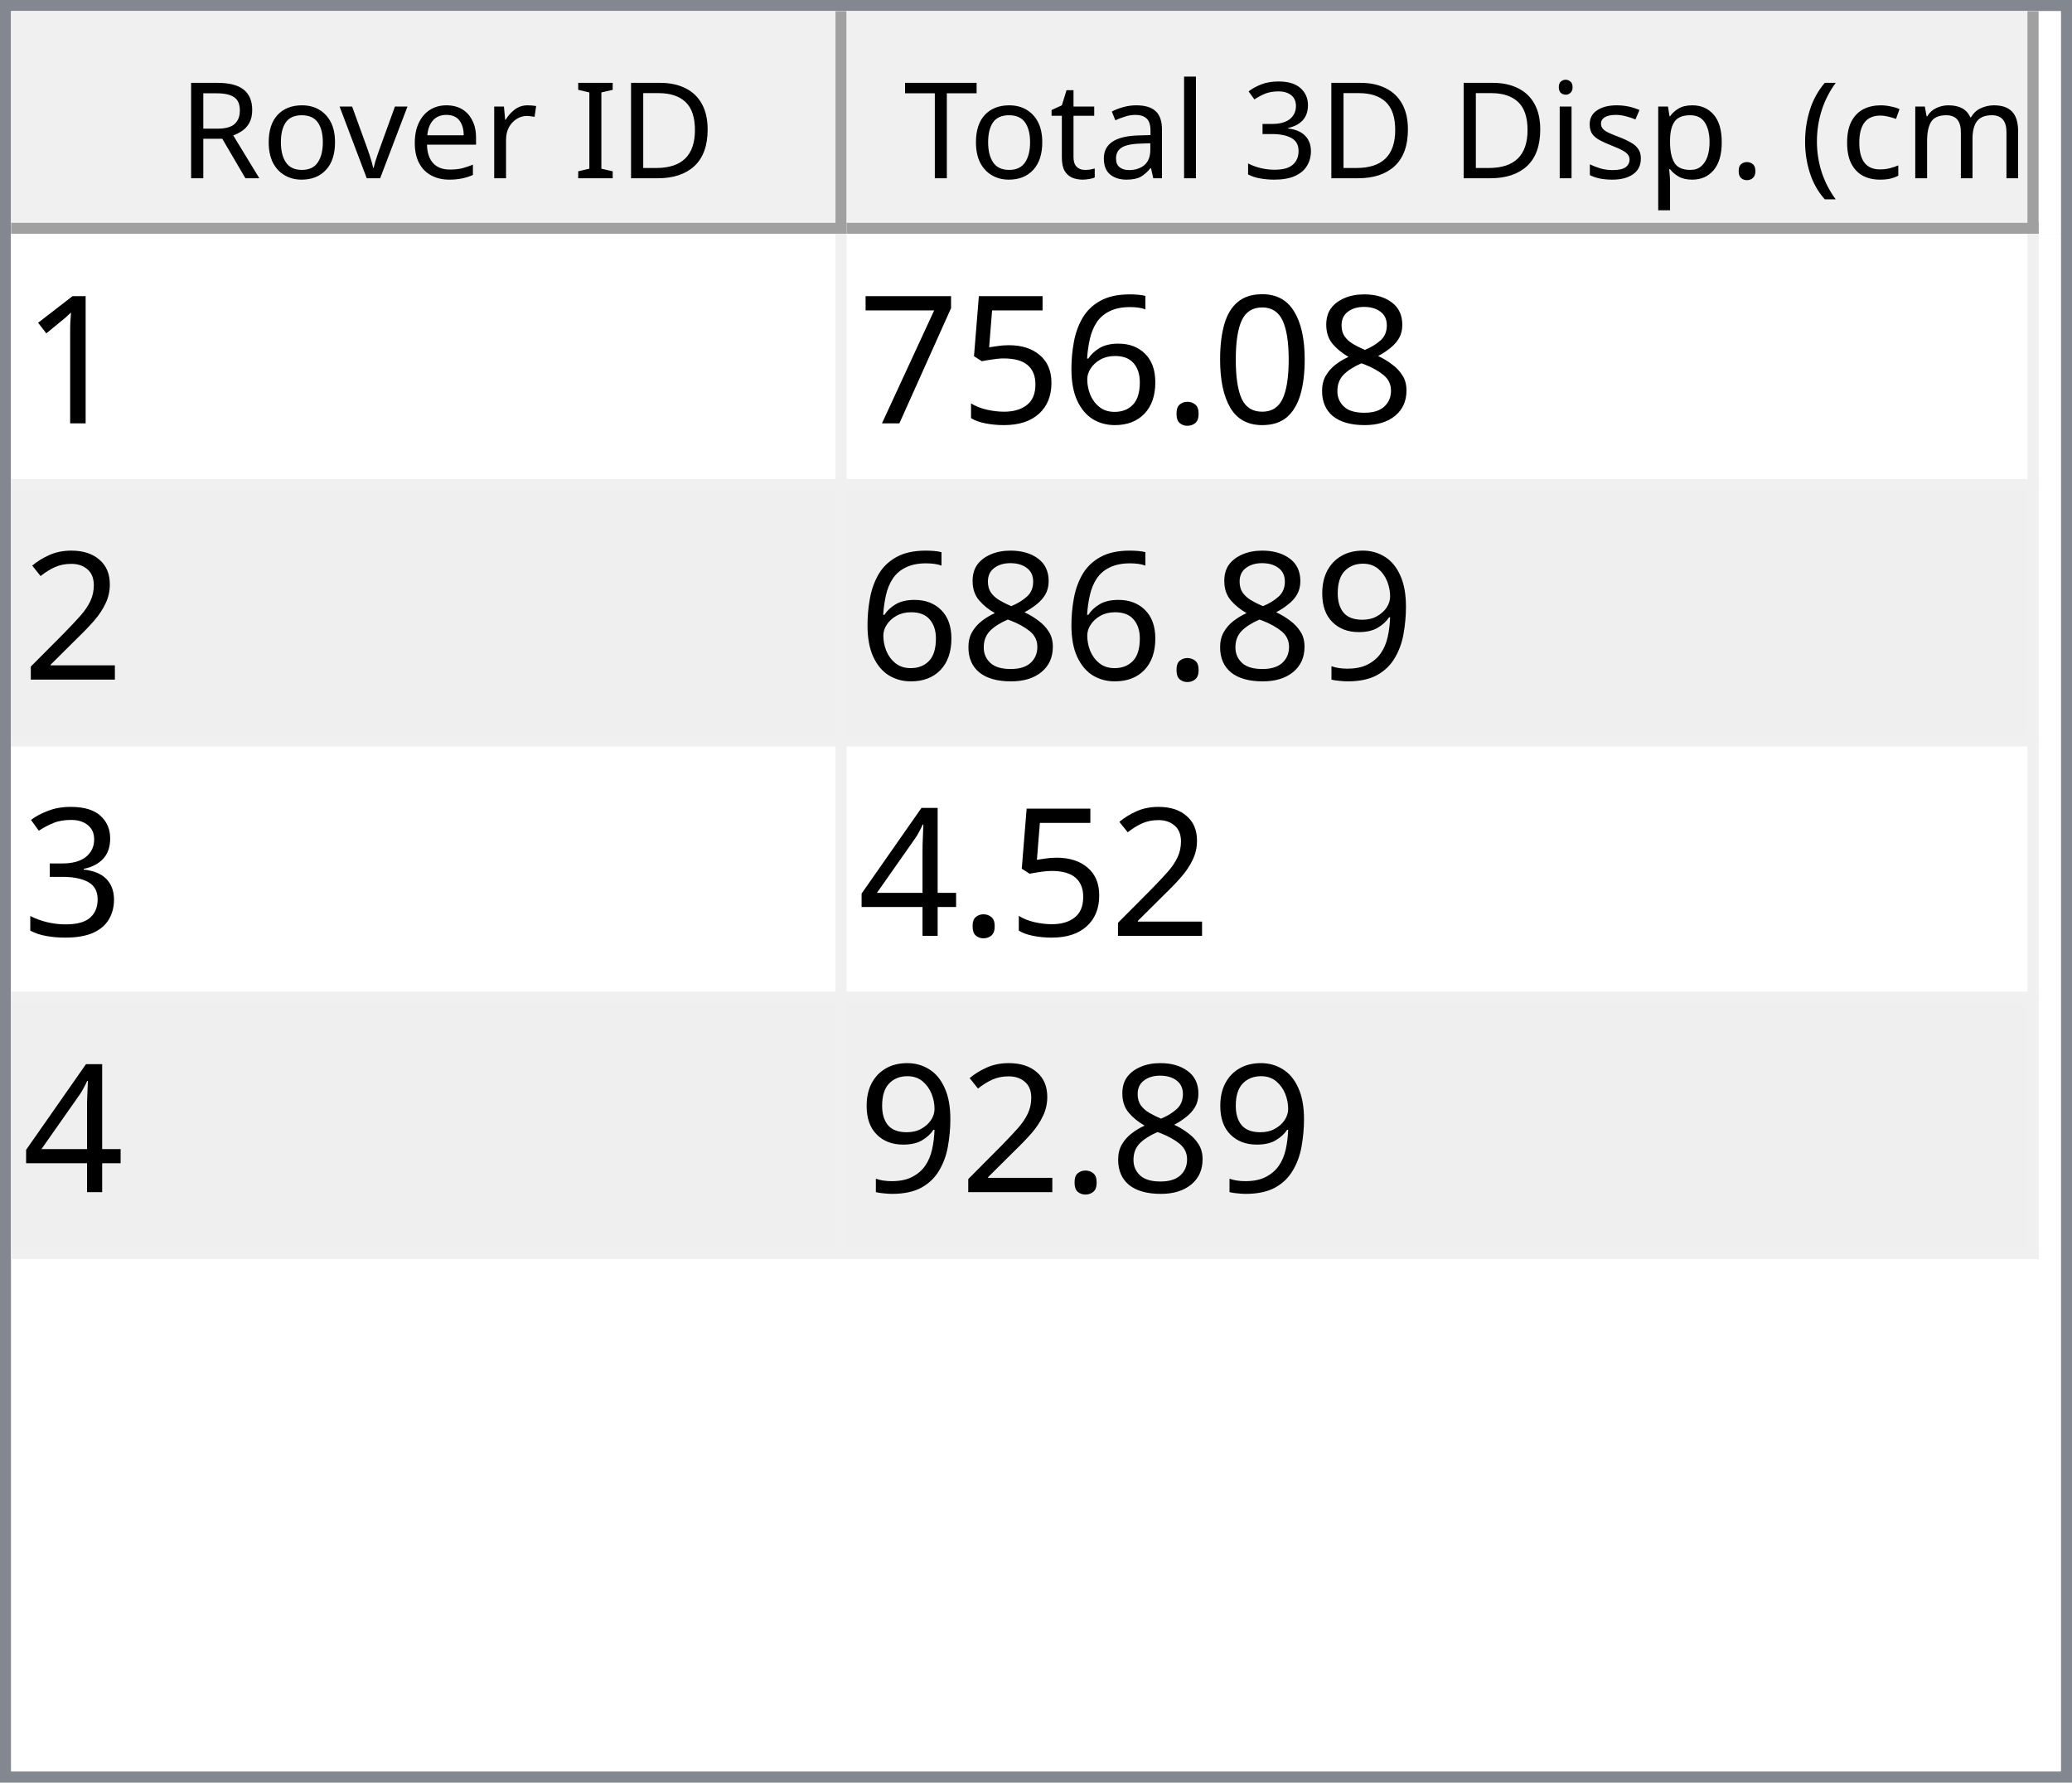
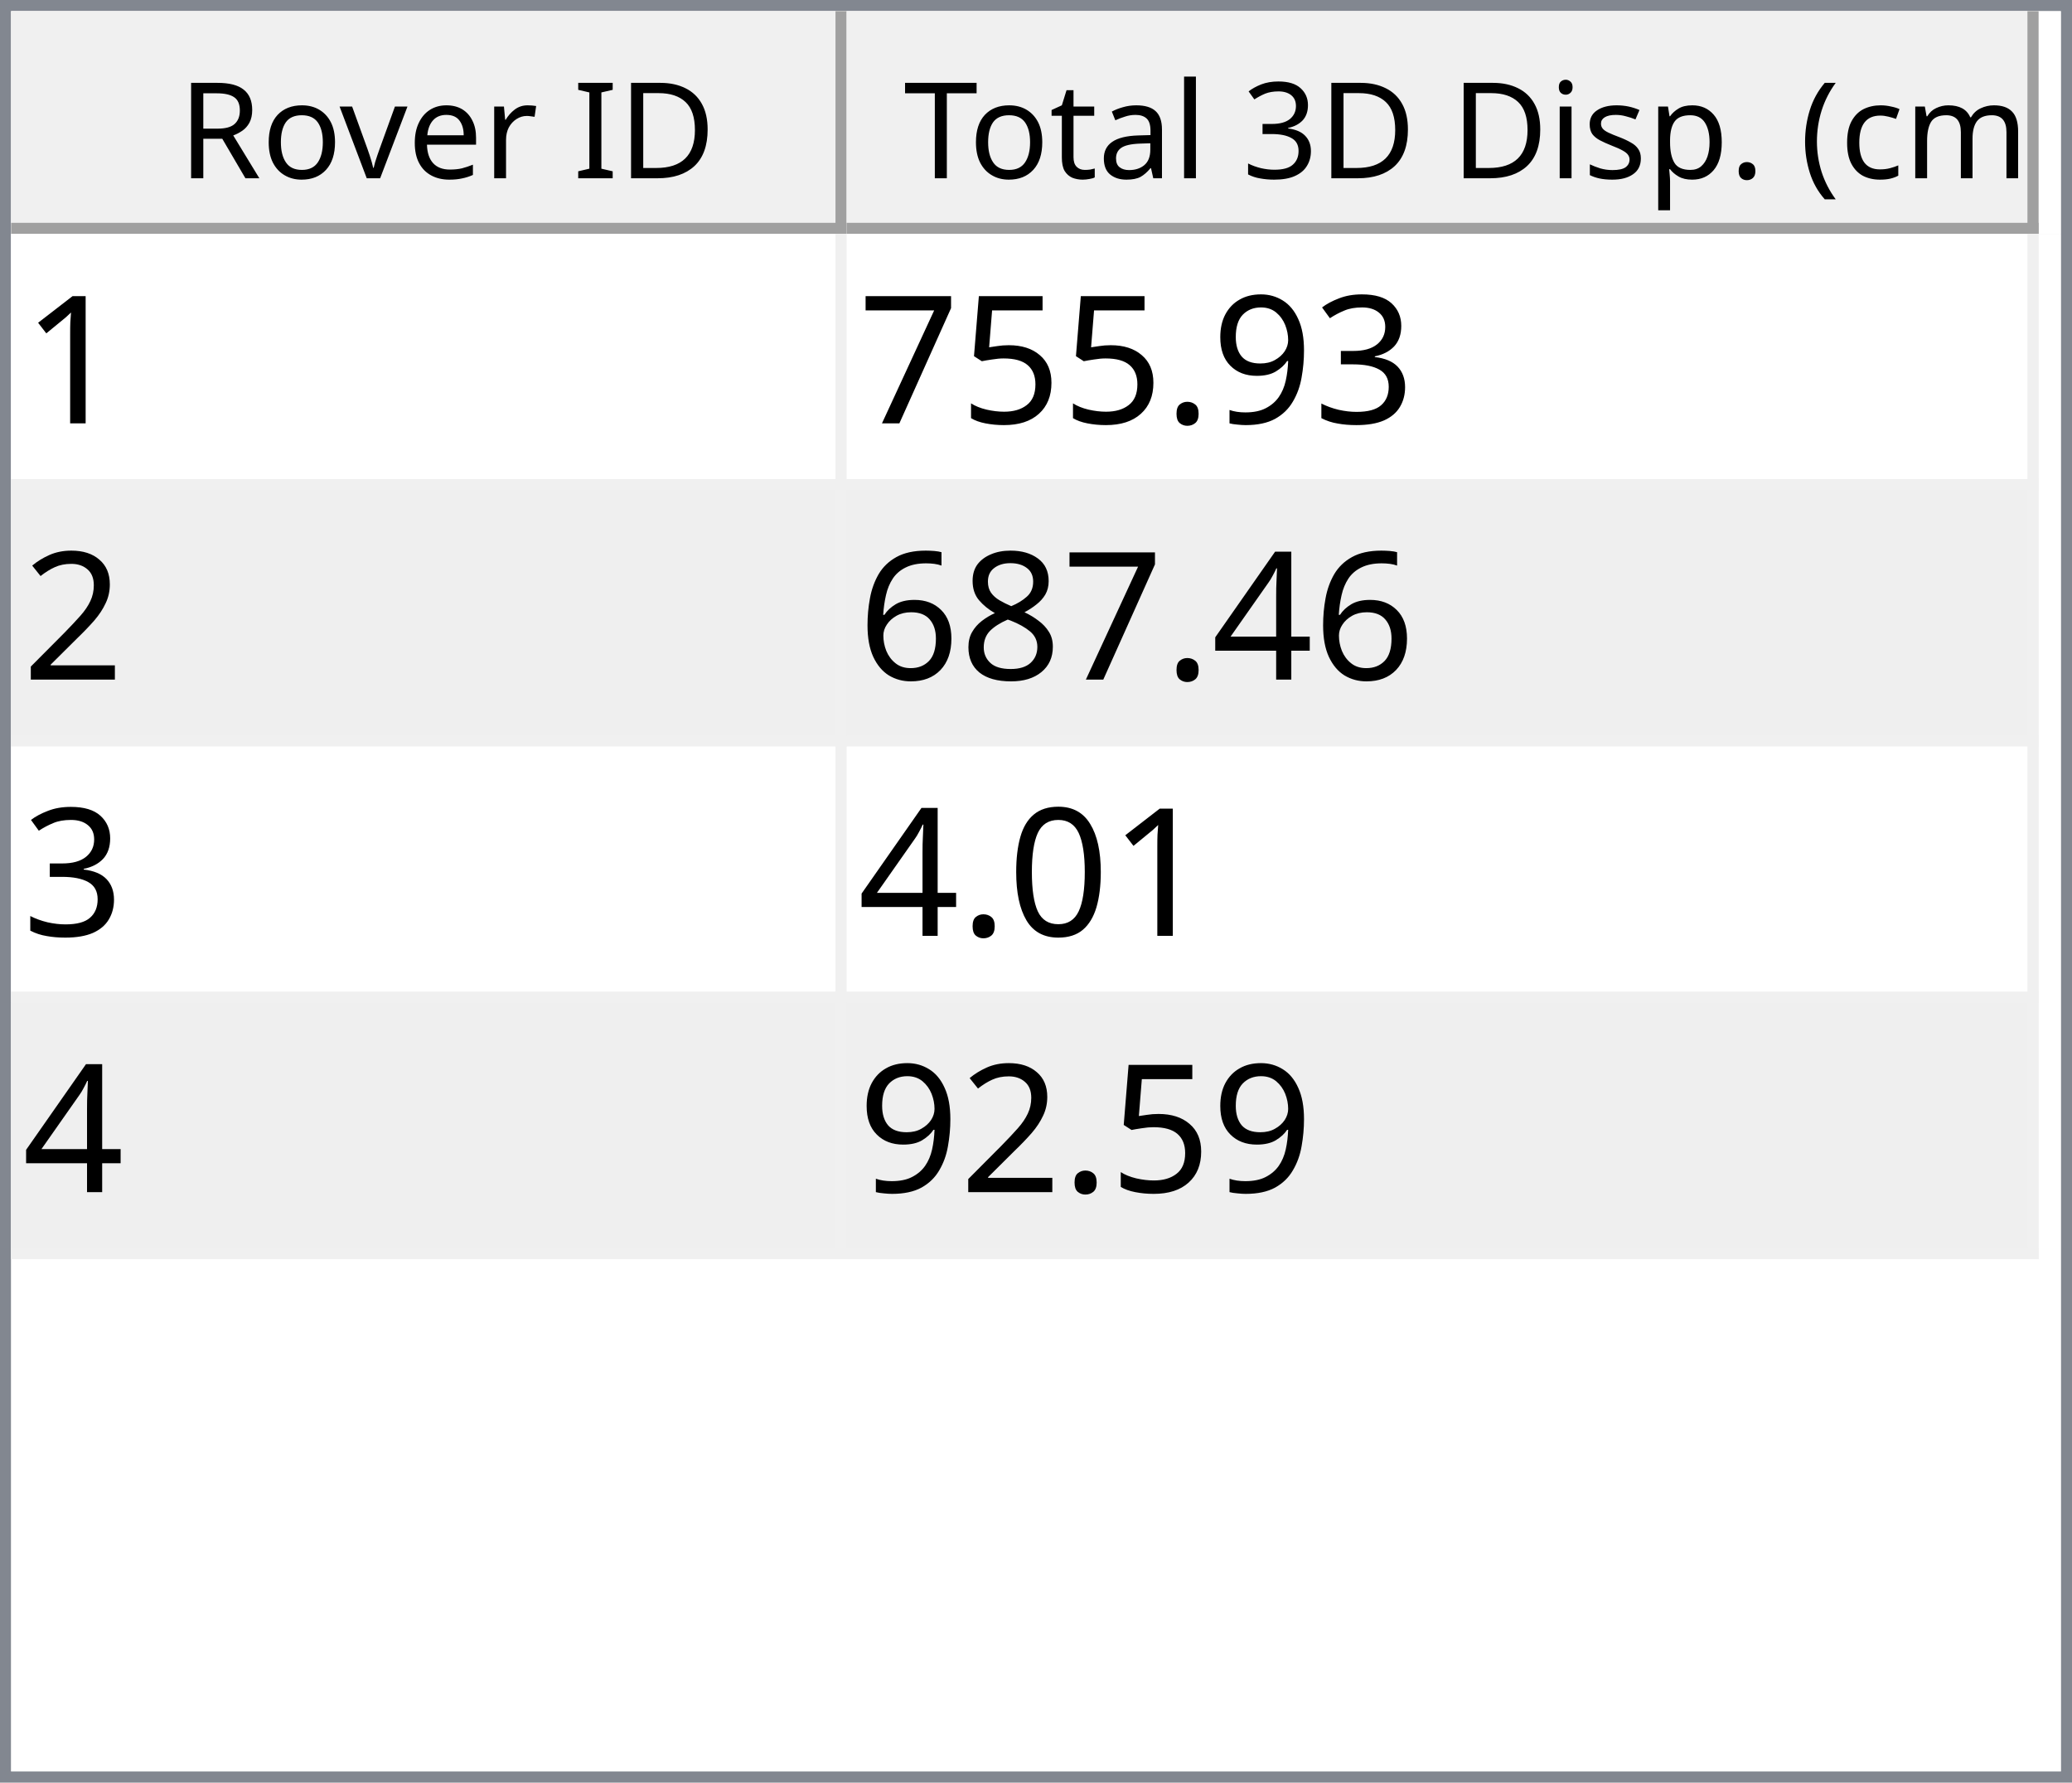
<svg xmlns="http://www.w3.org/2000/svg" style="fill-opacity:1; color-rendering:auto; color-interpolation:auto; text-rendering:auto; stroke:black; stroke-linecap:square; stroke-miterlimit:10; shape-rendering:auto; stroke-opacity:1; fill:black; stroke-dasharray:none; font-weight:normal; stroke-width:1; font-family:'Dialog'; font-style:normal; stroke-linejoin:miter; font-size:12px; stroke-dashoffset:0; image-rendering:auto;" width="186" height="160">
  <defs id="genericDefs" />
  <g>
    <defs id="defs1">
      <clipPath clipPathUnits="userSpaceOnUse" id="clipPath1">
        <path d="M0 0 L186 0 L186 160 L0 160 L0 0 Z" />
      </clipPath>
      <clipPath clipPathUnits="userSpaceOnUse" id="clipPath2">
        <path d="M0 0 L0 160 L186 160 L186 0 Z" />
      </clipPath>
      <clipPath clipPathUnits="userSpaceOnUse" id="clipPath3">
        <path d="M0 0 L0 20 L184 20 L184 0 Z" />
      </clipPath>
      <clipPath clipPathUnits="userSpaceOnUse" id="clipPath4">
        <path d="M0 0 L0 20 L75 20 L75 0 Z" />
      </clipPath>
      <clipPath clipPathUnits="userSpaceOnUse" id="clipPath5">
        <path d="M1 1 L1 19 L74 19 L74 1 Z" />
      </clipPath>
      <clipPath clipPathUnits="userSpaceOnUse" id="clipPath6">
        <path d="M0 0 L0 18 L73 18 L73 0 Z" />
      </clipPath>
      <clipPath clipPathUnits="userSpaceOnUse" id="clipPath7">
        <path d="M-0.5 -0.5 L-0.5 19.5 L74.5 19.5 L74.5 -0.5 Z" />
      </clipPath>
      <clipPath clipPathUnits="userSpaceOnUse" id="clipPath8">
        <path d="M0 0 L0 20 L107 20 L107 0 Z" />
      </clipPath>
      <clipPath clipPathUnits="userSpaceOnUse" id="clipPath9">
        <path d="M1 1 L1 19 L106 19 L106 1 Z" />
      </clipPath>
      <clipPath clipPathUnits="userSpaceOnUse" id="clipPath10">
        <path d="M0 0 L0 18 L105 18 L105 0 Z" />
      </clipPath>
      <clipPath clipPathUnits="userSpaceOnUse" id="clipPath11">
        <path d="M-0.5 -0.5 L-0.5 19.5 L106.5 19.5 L106.5 -0.5 Z" />
      </clipPath>
      <clipPath clipPathUnits="userSpaceOnUse" id="clipPath12">
        <path d="M0 0 L0 138 L184 138 L184 0 Z" />
      </clipPath>
      <clipPath clipPathUnits="userSpaceOnUse" id="clipPath13">
        <path d="M0 0 L0 92 L182 92 L182 0 Z" />
      </clipPath>
      <clipPath clipPathUnits="userSpaceOnUse" id="clipPath14">
        <path d="M-0.5 -0.5 L-0.5 91.5 L181.5 91.5 L181.5 -0.5 Z" />
      </clipPath>
      <clipPath clipPathUnits="userSpaceOnUse" id="clipPath15">
        <path d="M0 0 L0 22 L74 22 L74 0 Z" />
      </clipPath>
      <clipPath clipPathUnits="userSpaceOnUse" id="clipPath16">
        <path d="M0 0 L0 22 L106 22 L106 0 Z" />
      </clipPath>
      <font horiz-adv-x="64.551" id="font1">
        <font-face ascent="107.91" descent="25.098" units-per-em="100" style="font-style:normal; font-family:Segoe UI; font-weight:normal;" />
        <missing-glyph horiz-adv-x="64.551" d="M8.109 0 L8.109 68.266 L56.453 68.266 L56.453 0 L8.109 0 ZM15.328 7.234 L49.219 7.234 L49.219 61.031 L15.328 61.031 L15.328 7.234 Z" />
        <glyph unicode="D" horiz-adv-x="70.117" d="M9.188 0 L9.188 70.016 L28.516 70.016 Q65.531 70.016 65.531 35.891 Q65.531 19.672 55.25 9.836 Q44.969 0 27.734 0 L9.188 0 ZM17.391 62.594 L17.391 7.422 L27.828 7.422 Q41.609 7.422 49.273 14.797 Q56.938 22.172 56.938 35.688 Q56.938 62.594 28.328 62.594 L17.391 62.594 Z" />
        <glyph unicode="I" horiz-adv-x="26.611" d="M17.391 0 L9.188 0 L9.188 70.016 L17.391 70.016 L17.391 0 Z" />
        <glyph unicode=" " horiz-adv-x="27.393" d="" />
        <glyph unicode="r" horiz-adv-x="34.766" d="M34.188 41.891 Q32.078 43.5 28.125 43.5 Q23 43.5 19.555 38.672 Q16.109 33.844 16.109 25.484 L16.109 0 L8.109 0 L8.109 50 L16.109 50 L16.109 39.703 L16.312 39.703 Q18.016 44.969 21.531 47.922 Q25.047 50.875 29.391 50.875 Q32.516 50.875 34.188 50.203 L34.188 41.891 Z" />
        <glyph unicode="e" horiz-adv-x="52.295" d="M48.297 23 L12.984 23 Q13.188 14.656 17.484 10.109 Q21.781 5.562 29.297 5.562 Q37.75 5.562 44.828 11.141 L44.828 3.609 Q38.234 -1.172 27.391 -1.172 Q16.797 -1.172 10.742 5.641 Q4.688 12.453 4.688 24.812 Q4.688 36.469 11.305 43.82 Q17.922 51.172 27.734 51.172 Q37.547 51.172 42.922 44.828 Q48.297 38.484 48.297 27.203 L48.297 23 ZM40.094 29.781 Q40.047 36.719 36.75 40.578 Q33.453 44.438 27.594 44.438 Q21.922 44.438 17.969 40.383 Q14.016 36.328 13.094 29.781 L40.094 29.781 Z" />
        <glyph unicode="v" horiz-adv-x="47.9" d="M47.406 50 L27.484 0 L19.625 0 L0.688 50 L9.469 50 L22.172 13.672 Q23.578 9.672 23.922 6.688 L24.125 6.688 Q24.609 10.453 25.688 13.484 L38.969 50 L47.406 50 Z" />
        <glyph unicode="o" horiz-adv-x="58.594" d="M29 -1.172 Q17.922 -1.172 11.305 5.836 Q4.688 12.844 4.688 24.422 Q4.688 37.016 11.57 44.094 Q18.453 51.172 30.172 51.172 Q41.359 51.172 47.633 44.289 Q53.906 37.406 53.906 25.203 Q53.906 13.234 47.141 6.031 Q40.375 -1.172 29 -1.172 ZM29.594 44.438 Q21.875 44.438 17.383 39.188 Q12.891 33.938 12.891 24.703 Q12.891 15.828 17.43 10.695 Q21.969 5.562 29.594 5.562 Q37.359 5.562 41.531 10.594 Q45.703 15.625 45.703 24.906 Q45.703 34.281 41.531 39.359 Q37.359 44.438 29.594 44.438 Z" />
        <glyph unicode="R" horiz-adv-x="59.814" d="M59.375 0 L49.609 0 L37.891 19.625 Q36.281 22.359 34.766 24.289 Q33.25 26.219 31.664 27.438 Q30.078 28.656 28.25 29.219 Q26.422 29.781 24.125 29.781 L17.391 29.781 L17.391 0 L9.188 0 L9.188 70.016 L30.078 70.016 Q34.672 70.016 38.555 68.867 Q42.438 67.719 45.289 65.375 Q48.141 63.031 49.758 59.547 Q51.375 56.062 51.375 51.375 Q51.375 47.703 50.273 44.656 Q49.172 41.609 47.148 39.211 Q45.125 36.812 42.266 35.133 Q39.406 33.453 35.844 32.516 L35.844 32.328 Q37.594 31.547 38.891 30.547 Q40.188 29.547 41.359 28.18 Q42.531 26.812 43.68 25.078 Q44.828 23.344 46.234 21.047 L59.375 0 ZM17.391 62.594 L17.391 37.203 L28.516 37.203 Q31.594 37.203 34.203 38.133 Q36.812 39.062 38.719 40.797 Q40.625 42.531 41.703 45.047 Q42.781 47.562 42.781 50.688 Q42.781 56.297 39.141 59.445 Q35.5 62.594 28.609 62.594 L17.391 62.594 Z" />
        <glyph unicode=")" horiz-adv-x="30.176" d="M8.297 -15.922 L1.172 -15.922 Q16.406 2.344 16.406 26.812 Q16.406 51.469 1.078 70.016 L8.297 70.016 Q23.531 52.156 23.531 26.703 Q23.531 1.375 8.297 -15.922 Z" />
        <glyph unicode="m" horiz-adv-x="86.133" d="M79.109 0 L71.094 0 L71.094 28.719 Q71.094 37.016 68.531 40.727 Q65.969 44.438 59.906 44.438 Q54.781 44.438 51.195 39.75 Q47.609 35.062 47.609 28.516 L47.609 0 L39.594 0 L39.594 29.688 Q39.594 44.438 28.219 44.438 Q22.953 44.438 19.531 40.016 Q16.109 35.594 16.109 28.516 L16.109 0 L8.109 0 L8.109 50 L16.109 50 L16.109 42.094 L16.312 42.094 Q21.625 51.172 31.844 51.172 Q36.969 51.172 40.773 48.312 Q44.578 45.453 46 40.828 Q51.562 51.172 62.594 51.172 Q79.109 51.172 79.109 30.812 L79.109 0 Z" />
        <glyph unicode="c" horiz-adv-x="46.191" d="M42.188 2.297 Q36.422 -1.172 28.516 -1.172 Q17.828 -1.172 11.258 5.789 Q4.688 12.75 4.688 23.828 Q4.688 36.188 11.766 43.68 Q18.844 51.172 30.672 51.172 Q37.25 51.172 42.281 48.734 L42.281 40.531 Q36.719 44.438 30.375 44.438 Q22.703 44.438 17.797 38.945 Q12.891 33.453 12.891 24.516 Q12.891 15.719 17.508 10.641 Q22.125 5.562 29.891 5.562 Q36.422 5.562 42.188 9.906 L42.188 2.297 Z" />
        <glyph unicode="(" horiz-adv-x="30.176" d="M29.109 -15.922 L21.969 -15.922 Q6.844 1.375 6.844 26.703 Q6.844 52.156 21.969 70.016 L29.203 70.016 Q13.875 51.469 13.875 26.812 Q13.875 2.344 29.109 -15.922 Z" />
        <glyph unicode="." horiz-adv-x="21.68" d="M10.891 -1.078 Q8.641 -1.078 7.055 0.539 Q5.469 2.156 5.469 4.391 Q5.469 6.641 7.055 8.273 Q8.641 9.906 10.891 9.906 Q13.188 9.906 14.797 8.273 Q16.406 6.641 16.406 4.391 Q16.406 2.156 14.797 0.539 Q13.188 -1.078 10.891 -1.078 Z" />
        <glyph unicode="p" horiz-adv-x="58.789" d="M16.312 7.234 L16.109 7.234 L16.109 -23 L8.109 -23 L8.109 50 L16.109 50 L16.109 41.219 L16.312 41.219 Q22.219 51.172 33.594 51.172 Q43.266 51.172 48.688 44.461 Q54.109 37.75 54.109 26.469 Q54.109 13.922 48 6.375 Q41.891 -1.172 31.297 -1.172 Q21.578 -1.172 16.312 7.234 ZM16.109 27.391 L16.109 20.406 Q16.109 14.203 20.141 9.883 Q24.172 5.562 30.375 5.562 Q37.641 5.562 41.773 11.133 Q45.906 16.703 45.906 26.609 Q45.906 34.969 42.047 39.703 Q38.188 44.438 31.594 44.438 Q24.609 44.438 20.359 39.578 Q16.109 34.719 16.109 27.391 Z" />
        <glyph unicode="s" horiz-adv-x="42.432" d="M5.078 1.812 L5.078 10.406 Q11.625 5.562 19.484 5.562 Q30.031 5.562 30.031 12.594 Q30.031 14.594 29.125 15.992 Q28.219 17.391 26.68 18.461 Q25.141 19.531 23.07 20.383 Q21 21.234 18.609 22.172 Q15.281 23.484 12.766 24.828 Q10.25 26.172 8.57 27.859 Q6.891 29.547 6.031 31.695 Q5.172 33.844 5.172 36.719 Q5.172 40.234 6.789 42.945 Q8.406 45.656 11.086 47.484 Q13.766 49.312 17.211 50.242 Q20.656 51.172 24.312 51.172 Q30.812 51.172 35.938 48.922 L35.938 40.828 Q30.422 44.438 23.25 44.438 Q21 44.438 19.195 43.922 Q17.391 43.406 16.094 42.477 Q14.797 41.547 14.086 40.258 Q13.375 38.969 13.375 37.406 Q13.375 35.453 14.086 34.133 Q14.797 32.812 16.164 31.789 Q17.531 30.766 19.484 29.938 Q21.438 29.109 23.922 28.125 Q27.25 26.859 29.883 25.516 Q32.516 24.172 34.375 22.484 Q36.234 20.797 37.234 18.602 Q38.234 16.406 38.234 13.375 Q38.234 9.672 36.602 6.938 Q34.969 4.203 32.234 2.398 Q29.5 0.594 25.93 -0.289 Q22.359 -1.172 18.453 -1.172 Q10.75 -1.172 5.078 1.812 Z" />
        <glyph unicode="i" horiz-adv-x="24.219" d="M12.203 62.703 Q10.062 62.703 8.547 64.164 Q7.031 65.625 7.031 67.875 Q7.031 70.125 8.547 71.609 Q10.062 73.094 12.203 73.094 Q14.406 73.094 15.945 71.609 Q17.484 70.125 17.484 67.875 Q17.484 65.719 15.945 64.211 Q14.406 62.703 12.203 62.703 ZM16.109 0 L8.109 0 L8.109 50 L16.109 50 L16.109 0 Z" />
        <glyph unicode="3" horiz-adv-x="53.906" d="M46.531 19.828 Q46.531 15.094 44.75 11.211 Q42.969 7.328 39.719 4.57 Q36.469 1.812 31.93 0.297 Q27.391 -1.219 21.922 -1.219 Q11.922 -1.219 6 2.594 L6 11.188 Q13.094 5.609 22.219 5.609 Q25.875 5.609 28.828 6.539 Q31.781 7.469 33.906 9.227 Q36.031 10.984 37.18 13.477 Q38.328 15.969 38.328 19.094 Q38.328 32.812 18.797 32.812 L12.984 32.812 L12.984 39.594 L18.5 39.594 Q35.797 39.594 35.797 52.484 Q35.797 64.406 22.609 64.406 Q15.188 64.406 8.688 59.422 L8.688 67.188 Q15.375 71.188 24.609 71.188 Q29 71.188 32.57 69.969 Q36.141 68.75 38.68 66.555 Q41.219 64.359 42.609 61.281 Q44 58.203 44 54.5 Q44 40.672 30.031 36.719 L30.031 36.531 Q33.594 36.141 36.625 34.797 Q39.656 33.453 41.852 31.305 Q44.047 29.156 45.289 26.25 Q46.531 23.344 46.531 19.828 Z" />
        <glyph unicode="l" horiz-adv-x="24.219" d="M16.109 0 L8.109 0 L8.109 74.031 L16.109 74.031 L16.109 0 Z" />
        <glyph unicode="a" horiz-adv-x="50.879" d="M43.891 0 L35.891 0 L35.891 7.812 L35.688 7.812 Q30.469 -1.172 20.312 -1.172 Q12.844 -1.172 8.617 2.781 Q4.391 6.734 4.391 13.281 Q4.391 27.297 20.906 29.594 L35.891 31.688 Q35.891 44.438 25.594 44.438 Q16.547 44.438 9.281 38.281 L9.281 46.484 Q16.656 51.172 26.266 51.172 Q43.891 51.172 43.891 32.516 L43.891 0 ZM35.891 25.297 L23.828 23.641 Q18.266 22.859 15.43 20.875 Q12.594 18.891 12.594 13.875 Q12.594 10.203 15.211 7.883 Q17.828 5.562 22.172 5.562 Q28.125 5.562 32.008 9.742 Q35.891 13.922 35.891 20.312 L35.891 25.297 Z" />
        <glyph unicode="t" horiz-adv-x="33.887" d="M31.297 0.484 Q28.469 -1.078 23.828 -1.078 Q10.688 -1.078 10.688 13.578 L10.688 43.172 L2.094 43.172 L2.094 50 L10.688 50 L10.688 62.203 L18.703 64.797 L18.703 50 L31.297 50 L31.297 43.172 L18.703 43.172 L18.703 14.984 Q18.703 9.969 20.414 7.82 Q22.125 5.672 26.078 5.672 Q29.109 5.672 31.297 7.328 L31.297 0.484 Z" />
        <glyph unicode="T" horiz-adv-x="52.393" d="M50.594 62.594 L30.375 62.594 L30.375 0 L22.172 0 L22.172 62.594 L2 62.594 L2 70.016 L50.594 70.016 L50.594 62.594 Z" />
      </font>
      <font horiz-adv-x="75.0" id="font2">
        <font-face ascent="100.537" descent="21.973" units-per-em="100" style="font-style:normal; font-family:sans-serif; font-weight:normal;" />
        <missing-glyph horiz-adv-x="75.0" d="M12.5 0 L12.5 62.5 L62.5 62.5 L62.5 0 L12.5 0 ZM14.062 1.562 L60.938 1.562 L60.938 60.938 L14.062 60.938 L14.062 1.562 Z" />
        <glyph unicode="1" horiz-adv-x="55.615" d="M37.25 0 L28.469 0 L28.469 56 Q25.297 52.984 20.141 49.953 Q14.984 46.922 10.891 45.406 L10.891 53.906 Q18.266 57.375 23.781 62.305 Q29.297 67.234 31.594 71.875 L37.25 71.875 L37.25 0 Z" />
-         <glyph unicode="8" horiz-adv-x="55.615" d="M17.672 38.812 Q12.203 40.828 9.57 44.539 Q6.938 48.25 6.938 53.422 Q6.938 61.234 12.555 66.555 Q18.172 71.875 27.484 71.875 Q36.859 71.875 42.578 66.43 Q48.297 60.984 48.297 53.172 Q48.297 48.188 45.68 44.508 Q43.062 40.828 37.75 38.812 Q44.344 36.672 47.781 31.883 Q51.219 27.094 51.219 20.453 Q51.219 11.281 44.727 5.031 Q38.234 -1.219 27.641 -1.219 Q17.047 -1.219 10.547 5.055 Q4.047 11.328 4.047 20.703 Q4.047 27.688 7.594 32.398 Q11.141 37.109 17.672 38.812 ZM15.922 53.719 Q15.922 48.641 19.195 45.414 Q22.469 42.188 27.688 42.188 Q32.766 42.188 36.016 45.383 Q39.266 48.578 39.266 53.219 Q39.266 58.062 35.914 61.359 Q32.562 64.656 27.594 64.656 Q22.562 64.656 19.242 61.43 Q15.922 58.203 15.922 53.719 ZM13.094 20.656 Q13.094 16.891 14.875 13.375 Q16.656 9.859 20.172 7.93 Q23.688 6 27.734 6 Q34.031 6 38.133 10.055 Q42.234 14.109 42.234 20.359 Q42.234 26.703 38.016 30.859 Q33.797 35.016 27.438 35.016 Q21.234 35.016 17.164 30.914 Q13.094 26.812 13.094 20.656 Z" />
-         <glyph unicode="0" horiz-adv-x="55.615" d="M4.156 35.297 Q4.156 48 6.766 55.742 Q9.375 63.484 14.523 67.68 Q19.672 71.875 27.484 71.875 Q33.25 71.875 37.594 69.555 Q41.938 67.234 44.773 62.867 Q47.609 58.5 49.219 52.227 Q50.828 45.953 50.828 35.297 Q50.828 22.703 48.242 14.969 Q45.656 7.234 40.508 3.008 Q35.359 -1.219 27.484 -1.219 Q17.141 -1.219 11.234 6.203 Q4.156 15.141 4.156 35.297 ZM13.188 35.297 Q13.188 17.672 17.312 11.836 Q21.438 6 27.484 6 Q33.547 6 37.672 11.859 Q41.797 17.719 41.797 35.297 Q41.797 52.984 37.672 58.789 Q33.547 64.594 27.391 64.594 Q21.344 64.594 17.719 59.469 Q13.188 52.938 13.188 35.297 Z" />
+         <glyph unicode="3" horiz-adv-x="55.615" d="M4.203 18.891 L12.984 20.062 Q14.5 12.594 18.141 9.297 Q21.781 6 27 6 Q33.203 6 37.477 10.297 Q41.75 14.594 41.75 20.953 Q41.75 27 37.797 30.93 Q33.844 34.859 27.734 34.859 Q25.25 34.859 21.531 33.891 L22.516 41.609 Q23.391 41.5 23.922 41.5 Q29.547 41.5 34.039 44.43 Q38.531 47.359 38.531 53.469 Q38.531 58.297 35.258 61.477 Q31.984 64.656 26.812 64.656 Q21.688 64.656 18.266 61.43 Q14.844 58.203 13.875 51.766 L5.078 53.328 Q6.688 62.156 12.398 67.016 Q18.109 71.875 26.609 71.875 Q32.469 71.875 37.398 69.359 Q42.328 66.844 44.945 62.5 Q47.562 58.156 47.562 53.266 Q47.562 48.641 45.07 44.828 Q42.578 41.016 37.703 38.766 Q44.047 37.312 47.562 32.695 Q51.078 28.078 51.078 21.141 Q51.078 11.766 44.242 5.25 Q37.406 -1.266 26.953 -1.266 Q17.531 -1.266 11.305 4.352 Q5.078 9.969 4.203 18.891 Z" />
+         <glyph unicode="9" horiz-adv-x="55.615" d="M5.469 16.547 L13.922 17.328 Q14.984 11.375 18.016 8.688 Q21.047 6 25.781 6 Q29.828 6 32.883 7.859 Q35.938 9.719 37.891 12.82 Q39.844 15.922 41.164 21.195 Q42.484 26.469 42.484 31.938 Q42.484 32.516 42.438 33.688 Q39.797 29.5 35.234 26.883 Q30.672 24.266 25.344 24.266 Q16.453 24.266 10.305 30.711 Q4.156 37.156 4.156 47.703 Q4.156 58.594 10.578 65.234 Q17 71.875 26.656 71.875 Q33.641 71.875 39.43 68.117 Q45.219 64.359 48.219 57.398 Q51.219 50.438 51.219 37.25 Q51.219 23.531 48.242 15.406 Q45.266 7.281 39.383 3.031 Q33.5 -1.219 25.594 -1.219 Q17.188 -1.219 11.867 3.445 Q6.547 8.109 5.469 16.547 ZM41.453 48.141 Q41.453 55.719 37.43 60.156 Q33.406 64.594 27.734 64.594 Q21.875 64.594 17.531 59.812 Q13.188 55.031 13.188 47.406 Q13.188 40.578 17.312 36.305 Q21.438 32.031 27.484 32.031 Q33.594 32.031 37.523 36.305 Q41.453 40.578 41.453 48.141 Z" />
        <glyph unicode="." horiz-adv-x="27.783" d="M9.078 0 L9.078 10.016 L19.094 10.016 L19.094 0 L9.078 0 Z" />
-         <glyph unicode="6" horiz-adv-x="55.615" d="M49.75 54.047 L41.016 53.375 Q39.844 58.547 37.703 60.891 Q34.125 64.656 28.906 64.656 Q24.703 64.656 21.531 62.312 Q17.391 59.281 14.992 53.469 Q12.594 47.656 12.5 36.922 Q15.672 41.75 20.266 44.094 Q24.859 46.438 29.891 46.438 Q38.672 46.438 44.852 39.969 Q51.031 33.5 51.031 23.25 Q51.031 16.5 48.125 10.719 Q45.219 4.938 40.141 1.859 Q35.062 -1.219 28.609 -1.219 Q17.625 -1.219 10.695 6.859 Q3.766 14.938 3.766 33.5 Q3.766 54.25 11.422 63.672 Q18.109 71.875 29.438 71.875 Q37.891 71.875 43.289 67.141 Q48.688 62.406 49.75 54.047 ZM13.875 23.188 Q13.875 18.656 15.797 14.508 Q17.719 10.359 21.188 8.18 Q24.656 6 28.469 6 Q34.031 6 38.039 10.492 Q42.047 14.984 42.047 22.703 Q42.047 30.125 38.086 34.398 Q34.125 38.672 28.125 38.672 Q22.172 38.672 18.023 34.398 Q13.875 30.125 13.875 23.188 Z" />
        <glyph unicode="5" horiz-adv-x="55.615" d="M4.156 18.75 L13.375 19.531 Q14.406 12.797 18.141 9.398 Q21.875 6 27.156 6 Q33.5 6 37.891 10.789 Q42.281 15.578 42.281 23.484 Q42.281 31 38.062 35.352 Q33.844 39.703 27 39.703 Q22.75 39.703 19.336 37.773 Q15.922 35.844 13.969 32.766 L5.719 33.844 L12.641 70.609 L48.25 70.609 L48.25 62.203 L19.672 62.203 L15.828 42.969 Q22.266 47.469 29.344 47.469 Q38.719 47.469 45.164 40.969 Q51.609 34.469 51.609 24.266 Q51.609 14.547 45.953 7.469 Q39.062 -1.219 27.156 -1.219 Q17.391 -1.219 11.211 4.25 Q5.031 9.719 4.156 18.75 Z" />
        <glyph unicode="7" horiz-adv-x="55.615" d="M4.734 62.203 L4.734 70.656 L51.078 70.656 L51.078 63.812 Q44.234 56.547 37.523 44.484 Q30.812 32.422 27.156 19.672 Q24.516 10.688 23.781 0 L14.75 0 Q14.891 8.453 18.062 20.414 Q21.234 32.375 27.172 43.484 Q33.109 54.594 39.797 62.203 L4.734 62.203 Z" />
        <glyph unicode="2" horiz-adv-x="55.615" d="M50.344 8.453 L50.344 0 L3.031 0 Q2.938 3.172 4.047 6.109 Q5.859 10.938 9.836 15.625 Q13.812 20.312 21.344 26.469 Q33.016 36.031 37.117 41.625 Q41.219 47.219 41.219 52.203 Q41.219 57.422 37.477 61.008 Q33.734 64.594 27.734 64.594 Q21.391 64.594 17.578 60.789 Q13.766 56.984 13.719 50.25 L4.688 51.172 Q5.609 61.281 11.664 66.578 Q17.719 71.875 27.938 71.875 Q38.234 71.875 44.242 66.164 Q50.25 60.453 50.25 52 Q50.25 47.703 48.492 43.555 Q46.734 39.406 42.656 34.812 Q38.578 30.219 29.109 22.219 Q21.188 15.578 18.945 13.211 Q16.703 10.844 15.234 8.453 L50.344 8.453 Z" />
-         <glyph unicode="9" horiz-adv-x="55.615" d="M5.469 16.547 L13.922 17.328 Q14.984 11.375 18.016 8.688 Q21.047 6 25.781 6 Q29.828 6 32.883 7.859 Q35.938 9.719 37.891 12.82 Q39.844 15.922 41.164 21.195 Q42.484 26.469 42.484 31.938 Q42.484 32.516 42.438 33.688 Q39.797 29.5 35.234 26.883 Q30.672 24.266 25.344 24.266 Q16.453 24.266 10.305 30.711 Q4.156 37.156 4.156 47.703 Q4.156 58.594 10.578 65.234 Q17 71.875 26.656 71.875 Q33.641 71.875 39.43 68.117 Q45.219 64.359 48.219 57.398 Q51.219 50.438 51.219 37.25 Q51.219 23.531 48.242 15.406 Q45.266 7.281 39.383 3.031 Q33.5 -1.219 25.594 -1.219 Q17.188 -1.219 11.867 3.445 Q6.547 8.109 5.469 16.547 ZM41.453 48.141 Q41.453 55.719 37.43 60.156 Q33.406 64.594 27.734 64.594 Q21.875 64.594 17.531 59.812 Q13.188 55.031 13.188 47.406 Q13.188 40.578 17.312 36.305 Q21.438 32.031 27.484 32.031 Q33.594 32.031 37.523 36.305 Q41.453 40.578 41.453 48.141 Z" />
-         <glyph unicode="3" horiz-adv-x="55.615" d="M4.203 18.891 L12.984 20.062 Q14.5 12.594 18.141 9.297 Q21.781 6 27 6 Q33.203 6 37.477 10.297 Q41.75 14.594 41.75 20.953 Q41.75 27 37.797 30.93 Q33.844 34.859 27.734 34.859 Q25.25 34.859 21.531 33.891 L22.516 41.609 Q23.391 41.5 23.922 41.5 Q29.547 41.5 34.039 44.43 Q38.531 47.359 38.531 53.469 Q38.531 58.297 35.258 61.477 Q31.984 64.656 26.812 64.656 Q21.688 64.656 18.266 61.43 Q14.844 58.203 13.875 51.766 L5.078 53.328 Q6.688 62.156 12.398 67.016 Q18.109 71.875 26.609 71.875 Q32.469 71.875 37.398 69.359 Q42.328 66.844 44.945 62.5 Q47.562 58.156 47.562 53.266 Q47.562 48.641 45.07 44.828 Q42.578 41.016 37.703 38.766 Q44.047 37.312 47.562 32.695 Q51.078 28.078 51.078 21.141 Q51.078 11.766 44.242 5.25 Q37.406 -1.266 26.953 -1.266 Q17.531 -1.266 11.305 4.352 Q5.078 9.969 4.203 18.891 Z" />
        <glyph unicode="4" horiz-adv-x="55.615" d="M32.328 0 L32.328 17.141 L1.266 17.141 L1.266 25.203 L33.938 71.578 L41.109 71.578 L41.109 25.203 L50.781 25.203 L50.781 17.141 L41.109 17.141 L41.109 0 L32.328 0 ZM32.328 25.203 L32.328 57.469 L9.906 25.203 L32.328 25.203 Z" />
+         <glyph unicode="8" horiz-adv-x="55.615" d="M17.672 38.812 Q12.203 40.828 9.57 44.539 Q6.938 48.25 6.938 53.422 Q6.938 61.234 12.555 66.555 Q18.172 71.875 27.484 71.875 Q36.859 71.875 42.578 66.43 Q48.297 60.984 48.297 53.172 Q48.297 48.188 45.68 44.508 Q43.062 40.828 37.75 38.812 Q44.344 36.672 47.781 31.883 Q51.219 27.094 51.219 20.453 Q51.219 11.281 44.727 5.031 Q38.234 -1.219 27.641 -1.219 Q17.047 -1.219 10.547 5.055 Q4.047 11.328 4.047 20.703 Q4.047 27.688 7.594 32.398 Q11.141 37.109 17.672 38.812 ZM15.922 53.719 Q15.922 48.641 19.195 45.414 Q22.469 42.188 27.688 42.188 Q32.766 42.188 36.016 45.383 Q39.266 48.578 39.266 53.219 Q39.266 58.062 35.914 61.359 Q32.562 64.656 27.594 64.656 Q22.562 64.656 19.242 61.43 Q15.922 58.203 15.922 53.719 ZM13.094 20.656 Q13.094 16.891 14.875 13.375 Q16.656 9.859 20.172 7.93 Q23.688 6 27.734 6 Q34.031 6 38.133 10.055 Q42.234 14.109 42.234 20.359 Q42.234 26.703 38.016 30.859 Q33.797 35.016 27.438 35.016 Q21.234 35.016 17.164 30.914 Q13.094 26.812 13.094 20.656 Z" />
+         <glyph unicode="6" horiz-adv-x="55.615" d="M49.75 54.047 L41.016 53.375 Q39.844 58.547 37.703 60.891 Q34.125 64.656 28.906 64.656 Q24.703 64.656 21.531 62.312 Q17.391 59.281 14.992 53.469 Q12.594 47.656 12.5 36.922 Q15.672 41.75 20.266 44.094 Q24.859 46.438 29.891 46.438 Q38.672 46.438 44.852 39.969 Q51.031 33.5 51.031 23.25 Q51.031 16.5 48.125 10.719 Q45.219 4.938 40.141 1.859 Q35.062 -1.219 28.609 -1.219 Q17.625 -1.219 10.695 6.859 Q3.766 14.938 3.766 33.5 Q3.766 54.25 11.422 63.672 Q18.109 71.875 29.438 71.875 Q37.891 71.875 43.289 67.141 Q48.688 62.406 49.75 54.047 ZM13.875 23.188 Q13.875 18.656 15.797 14.508 Q17.719 10.359 21.188 8.18 Q24.656 6 28.469 6 Q34.031 6 38.039 10.492 Q42.047 14.984 42.047 22.703 Q42.047 30.125 38.086 34.398 Q34.125 38.672 28.125 38.672 Q22.172 38.672 18.023 34.398 Q13.875 30.125 13.875 23.188 Z" />
+         <glyph unicode="0" horiz-adv-x="55.615" d="M4.156 35.297 Q4.156 48 6.766 55.742 Q9.375 63.484 14.523 67.68 Q19.672 71.875 27.484 71.875 Q33.25 71.875 37.594 69.555 Q41.938 67.234 44.773 62.867 Q47.609 58.5 49.219 52.227 Q50.828 45.953 50.828 35.297 Q50.828 22.703 48.242 14.969 Q45.656 7.234 40.508 3.008 Q35.359 -1.219 27.484 -1.219 Q17.141 -1.219 11.234 6.203 Q4.156 15.141 4.156 35.297 ZM13.188 35.297 Q13.188 17.672 17.312 11.836 Q21.438 6 27.484 6 Q33.547 6 37.672 11.859 Q41.797 17.719 41.797 35.297 Q41.797 52.984 37.672 58.789 Q33.547 64.594 27.391 64.594 Q21.344 64.594 17.719 59.469 Q13.188 52.938 13.188 35.297 Z" />
      </font>
    </defs>
    <g style="fill:white; stroke:white;">
      <rect x="0" y="0" width="186" style="clip-path:url(#clipPath1); stroke:none;" height="160" />
    </g>
    <g style="fill:white; text-rendering:optimizeSpeed; color-rendering:optimizeSpeed; image-rendering:optimizeSpeed; shape-rendering:crispEdges; stroke:white; color-interpolation:sRGB;">
      <rect x="0" width="186" height="160" y="0" style="stroke:none;" />
      <path style="stroke:none;" d="M0 160 L186 160 L186 0 L0 0 Z" />
    </g>
    <g style="fill:rgb(240,240,240); font-family:'Segoe UI'; stroke:rgb(240,240,240);">
      <rect x="0" y="0" width="186" style="clip-path:url(#clipPath2); stroke:none;" height="160" />
    </g>
    <g style="fill:rgb(130,135,144); font-family:'Segoe UI'; stroke:rgb(130,135,144);">
      <path d="M0 0 L186 0 L186 160 L0 160 L0 0 ZM1 1 L185 1 L185 159 L1 159 L1 1 Z" style="fill-rule:evenodd; clip-path:url(#clipPath2); stroke:none;" />
    </g>
    <g style="fill:white; font-family:'Segoe UI'; stroke:white;" transform="translate(1,1)">
      <rect x="0" y="0" width="184" style="clip-path:url(#clipPath3); stroke:none;" height="20" />
    </g>
    <g style="fill:rgb(240,240,240); font-family:'Segoe UI'; stroke:rgb(240,240,240);" transform="translate(1,1)">
      <rect x="0" y="0" width="75" style="clip-path:url(#clipPath4); stroke:none;" height="20" />
    </g>
    <g style="font-family:'Segoe UI';" transform="translate(2,2)">
      <text x="14" xml:space="preserve" y="14" style="clip-path:url(#clipPath6); stroke:none;">Rover ID</text>
    </g>
    <g style="fill:rgb(160,160,160); font-family:'Segoe UI'; stroke:rgb(160,160,160); stroke-linejoin:bevel;" transform="translate(1.5,1.5)">
      <line x1="74" x2="74" y1="0" style="fill:none; clip-path:url(#clipPath7);" y2="19" />
    </g>
    <g style="fill:rgb(160,160,160); font-family:'Segoe UI'; stroke:rgb(160,160,160); stroke-linejoin:bevel;" transform="matrix(1,0,0,1,1,1) translate(0.5,0.5)">
      <line x1="0" x2="74" y1="19" style="fill:none; clip-path:url(#clipPath7);" y2="19" />
    </g>
    <g style="fill:rgb(240,240,240); font-family:'Segoe UI'; stroke:rgb(240,240,240);" transform="translate(76,1)">
      <rect x="0" y="0" width="107" style="clip-path:url(#clipPath8); stroke:none;" height="20" />
    </g>
    <g style="font-family:'Segoe UI';" transform="translate(77,2)">
      <text x="1" xml:space="preserve" y="14" style="clip-path:url(#clipPath10); stroke:none;"> Total 3D Disp. (cm)</text>
    </g>
    <g style="fill:rgb(160,160,160); font-family:'Segoe UI'; stroke:rgb(160,160,160); stroke-linejoin:bevel;" transform="translate(76.5,1.5)">
      <line x1="106" x2="106" y1="0" style="fill:none; clip-path:url(#clipPath11);" y2="19" />
    </g>
    <g style="fill:rgb(160,160,160); font-family:'Segoe UI'; stroke:rgb(160,160,160); stroke-linejoin:bevel;" transform="matrix(1,0,0,1,76,1) translate(0.5,0.5)">
      <line x1="0" x2="106" y1="19" style="fill:none; clip-path:url(#clipPath11);" y2="19" />
    </g>
    <g style="fill:white; font-family:'Segoe UI'; stroke:white;" transform="translate(1,21)">
      <rect x="0" y="0" width="184" style="clip-path:url(#clipPath12); stroke:none;" height="138" />
    </g>
    <g style="fill:rgb(240,240,240); font-size:16px; font-family:sans-serif; stroke:rgb(240,240,240);" transform="translate(1,21)">
      <rect x="0" y="0" width="182" style="clip-path:url(#clipPath13); stroke:none;" height="92" />
      <line transform="translate(0.5,0.5)" x1="0" x2="181" y1="22" style="clip-path:url(#clipPath14); fill:none; stroke-linejoin:bevel;" y2="22" />
    </g>
    <g transform="matrix(1,0,0,1,1,21) translate(0.5,0.5)" style="fill:rgb(240,240,240); font-size:16px; font-family:sans-serif; stroke:rgb(240,240,240); stroke-linejoin:bevel;">
      <line x1="0" x2="181" y1="45" style="fill:none; clip-path:url(#clipPath14);" y2="45" />
    </g>
    <g transform="matrix(1,0,0,1,1,21) translate(0.5,0.5)" style="fill:rgb(240,240,240); font-size:16px; font-family:sans-serif; stroke:rgb(240,240,240); stroke-linejoin:bevel;">
      <line x1="0" x2="181" y1="68" style="fill:none; clip-path:url(#clipPath14);" y2="68" />
    </g>
    <g transform="matrix(1,0,0,1,1,21) translate(0.5,0.5)" style="fill:rgb(240,240,240); font-size:16px; font-family:sans-serif; stroke:rgb(240,240,240); stroke-linejoin:bevel;">
      <line x1="0" x2="181" y1="91" style="fill:none; clip-path:url(#clipPath14);" y2="91" />
    </g>
    <g transform="matrix(1,0,0,1,1,21) translate(0.5,0.5)" style="fill:rgb(240,240,240); font-size:16px; font-family:sans-serif; stroke:rgb(240,240,240); stroke-linejoin:bevel;">
      <line x1="74" x2="74" y1="0" style="fill:none; clip-path:url(#clipPath14);" y2="91" />
    </g>
    <g transform="matrix(1,0,0,1,1,21) translate(0.5,0.5)" style="fill:rgb(240,240,240); font-size:16px; font-family:sans-serif; stroke:rgb(240,240,240); stroke-linejoin:bevel;">
      <line x1="181" x2="181" y1="0" style="fill:none; clip-path:url(#clipPath14);" y2="91" />
    </g>
    <g style="fill:white; font-size:16px; font-family:sans-serif; stroke:white;" transform="matrix(1,0,0,1,1,21)">
      <rect x="0" y="0" width="74" style="clip-path:url(#clipPath15); stroke:none;" height="22" />
      <text x="1" y="17" style="fill:black; clip-path:url(#clipPath15); stroke:none;" xml:space="preserve">1</text>
    </g>
    <g style="fill:white; font-size:16px; font-family:sans-serif; stroke:white;" transform="matrix(1,0,0,1,1,21) translate(75,0)">
      <rect x="0" y="0" width="106" style="clip-path:url(#clipPath16); stroke:none;" height="22" />
-       <text x="1" y="17" style="fill:black; clip-path:url(#clipPath16); stroke:none;" xml:space="preserve">756.08</text>
+       <text x="1" y="17" style="fill:black; clip-path:url(#clipPath16); stroke:none;" xml:space="preserve">755.93</text>
    </g>
    <g style="fill:rgb(239,239,239); font-size:16px; font-family:sans-serif; stroke:rgb(239,239,239);" transform="matrix(1,0,0,1,1,21) translate(0,23)">
      <rect x="0" y="0" width="74" style="clip-path:url(#clipPath15); stroke:none;" height="22" />
      <text x="1" y="17" style="fill:black; clip-path:url(#clipPath15); stroke:none;" xml:space="preserve">2</text>
    </g>
    <g style="fill:rgb(239,239,239); font-size:16px; font-family:sans-serif; stroke:rgb(239,239,239);" transform="matrix(1,0,0,1,1,21) translate(75,23)">
      <rect x="0" y="0" width="106" style="clip-path:url(#clipPath16); stroke:none;" height="22" />
-       <text x="1" y="17" style="fill:black; clip-path:url(#clipPath16); stroke:none;" xml:space="preserve">686.89</text>
+       <text x="1" y="17" style="fill:black; clip-path:url(#clipPath16); stroke:none;" xml:space="preserve">687.46</text>
    </g>
    <g style="fill:white; font-size:16px; font-family:sans-serif; stroke:white;" transform="matrix(1,0,0,1,1,21) translate(0,46)">
      <rect x="0" y="0" width="74" style="clip-path:url(#clipPath15); stroke:none;" height="22" />
      <text x="1" y="17" style="fill:black; clip-path:url(#clipPath15); stroke:none;" xml:space="preserve">3</text>
    </g>
    <g style="fill:white; font-size:16px; font-family:sans-serif; stroke:white;" transform="matrix(1,0,0,1,1,21) translate(75,46)">
      <rect x="0" y="0" width="106" style="clip-path:url(#clipPath16); stroke:none;" height="22" />
-       <text x="1" y="17" style="fill:black; clip-path:url(#clipPath16); stroke:none;" xml:space="preserve">4.52</text>
+       <text x="1" y="17" style="fill:black; clip-path:url(#clipPath16); stroke:none;" xml:space="preserve">4.01</text>
    </g>
    <g style="fill:rgb(239,239,239); font-size:16px; font-family:sans-serif; stroke:rgb(239,239,239);" transform="matrix(1,0,0,1,1,21) translate(0,69)">
      <rect x="0" y="0" width="74" style="clip-path:url(#clipPath15); stroke:none;" height="22" />
      <text x="1" y="17" style="fill:black; clip-path:url(#clipPath15); stroke:none;" xml:space="preserve">4</text>
    </g>
    <g style="fill:rgb(239,239,239); font-size:16px; font-family:sans-serif; stroke:rgb(239,239,239);" transform="matrix(1,0,0,1,1,21) translate(75,69)">
      <rect x="0" y="0" width="106" style="clip-path:url(#clipPath16); stroke:none;" height="22" />
-       <text x="1" y="17" style="fill:black; clip-path:url(#clipPath16); stroke:none;" xml:space="preserve">92.89</text>
+       <text x="1" y="17" style="fill:black; clip-path:url(#clipPath16); stroke:none;" xml:space="preserve">92.59</text>
    </g>
  </g>
</svg>
